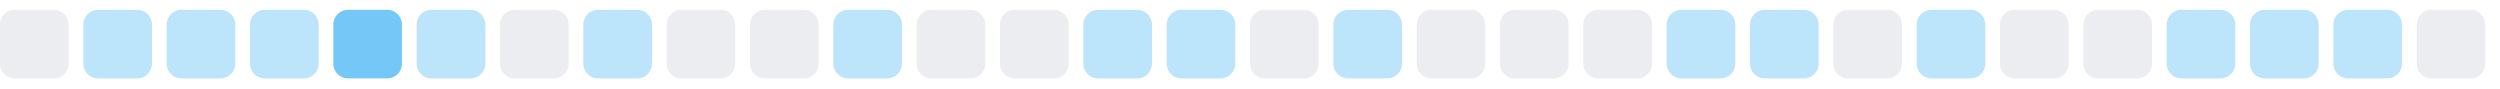
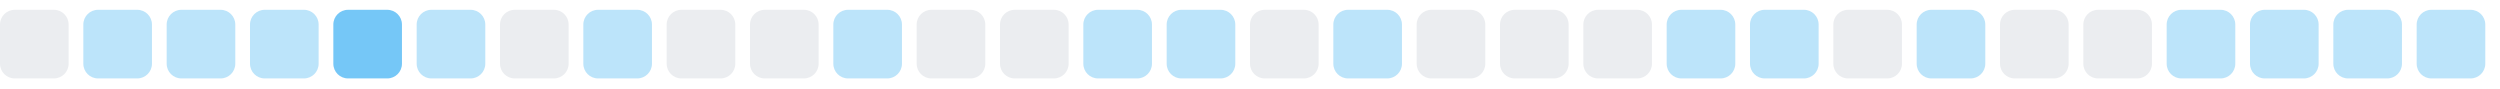
<svg xmlns="http://www.w3.org/2000/svg" width="255" height="9">
  <style>
        .level0 { fill: #ebedf0; }
        .level1 { fill: #bce4fa; }
        .level2 { fill: #75c7f7; }
        .level3 { fill: #30a9f2; }
        .level4 { fill: #008ee6; }
        @media (prefers-color-scheme: dark) {
          .level0 { fill: #161b22; }
          .level1 { fill: #0b3b5c; }
          .level2 { fill: #0a6299; }
          .level3 { fill: #008ee6; }
          .level4 { fill: #5bc4ff; }
        }
      </style>
  <rect x="0.0" y="1" width="7" height="7" rx="1.5" ry="1.5" class="level0" />
  <rect x="8.5" y="1" width="7" height="7" rx="1.5" ry="1.5" class="level1" />
  <rect x="17.0" y="1" width="7" height="7" rx="1.5" ry="1.5" class="level1" />
  <rect x="25.5" y="1" width="7" height="7" rx="1.5" ry="1.5" class="level1" />
  <rect x="34.0" y="1" width="7" height="7" rx="1.5" ry="1.5" class="level2" />
  <rect x="42.5" y="1" width="7" height="7" rx="1.5" ry="1.5" class="level1" />
  <rect x="51.0" y="1" width="7" height="7" rx="1.5" ry="1.5" class="level0" />
  <rect x="59.5" y="1" width="7" height="7" rx="1.5" ry="1.5" class="level1" />
  <rect x="68.0" y="1" width="7" height="7" rx="1.5" ry="1.5" class="level0" />
  <rect x="76.5" y="1" width="7" height="7" rx="1.5" ry="1.5" class="level0" />
  <rect x="85.0" y="1" width="7" height="7" rx="1.5" ry="1.5" class="level1" />
  <rect x="93.5" y="1" width="7" height="7" rx="1.5" ry="1.5" class="level0" />
  <rect x="102.0" y="1" width="7" height="7" rx="1.5" ry="1.5" class="level0" />
  <rect x="110.5" y="1" width="7" height="7" rx="1.5" ry="1.5" class="level1" />
  <rect x="119.0" y="1" width="7" height="7" rx="1.5" ry="1.5" class="level1" />
  <rect x="127.5" y="1" width="7" height="7" rx="1.5" ry="1.5" class="level0" />
  <rect x="136.0" y="1" width="7" height="7" rx="1.5" ry="1.5" class="level1" />
  <rect x="144.5" y="1" width="7" height="7" rx="1.5" ry="1.5" class="level0" />
  <rect x="153.0" y="1" width="7" height="7" rx="1.5" ry="1.5" class="level0" />
  <rect x="161.5" y="1" width="7" height="7" rx="1.5" ry="1.5" class="level0" />
  <rect x="170.0" y="1" width="7" height="7" rx="1.5" ry="1.5" class="level1" />
  <rect x="178.5" y="1" width="7" height="7" rx="1.5" ry="1.5" class="level1" />
  <rect x="187.0" y="1" width="7" height="7" rx="1.5" ry="1.5" class="level0" />
  <rect x="195.5" y="1" width="7" height="7" rx="1.5" ry="1.5" class="level1" />
  <rect x="204.0" y="1" width="7" height="7" rx="1.5" ry="1.5" class="level0" />
  <rect x="212.5" y="1" width="7" height="7" rx="1.5" ry="1.5" class="level0" />
  <rect x="221.0" y="1" width="7" height="7" rx="1.5" ry="1.5" class="level1" />
  <rect x="229.5" y="1" width="7" height="7" rx="1.5" ry="1.5" class="level1" />
  <rect x="238.0" y="1" width="7" height="7" rx="1.5" ry="1.5" class="level1" />
-   <rect x="246.5" y="1" width="7" height="7" rx="1.5" ry="1.5" class="level0" />
+   <rect x="246.5" y="1" width="7" height="7" rx="1.5" ry="1.5" class="level1" />
</svg>
